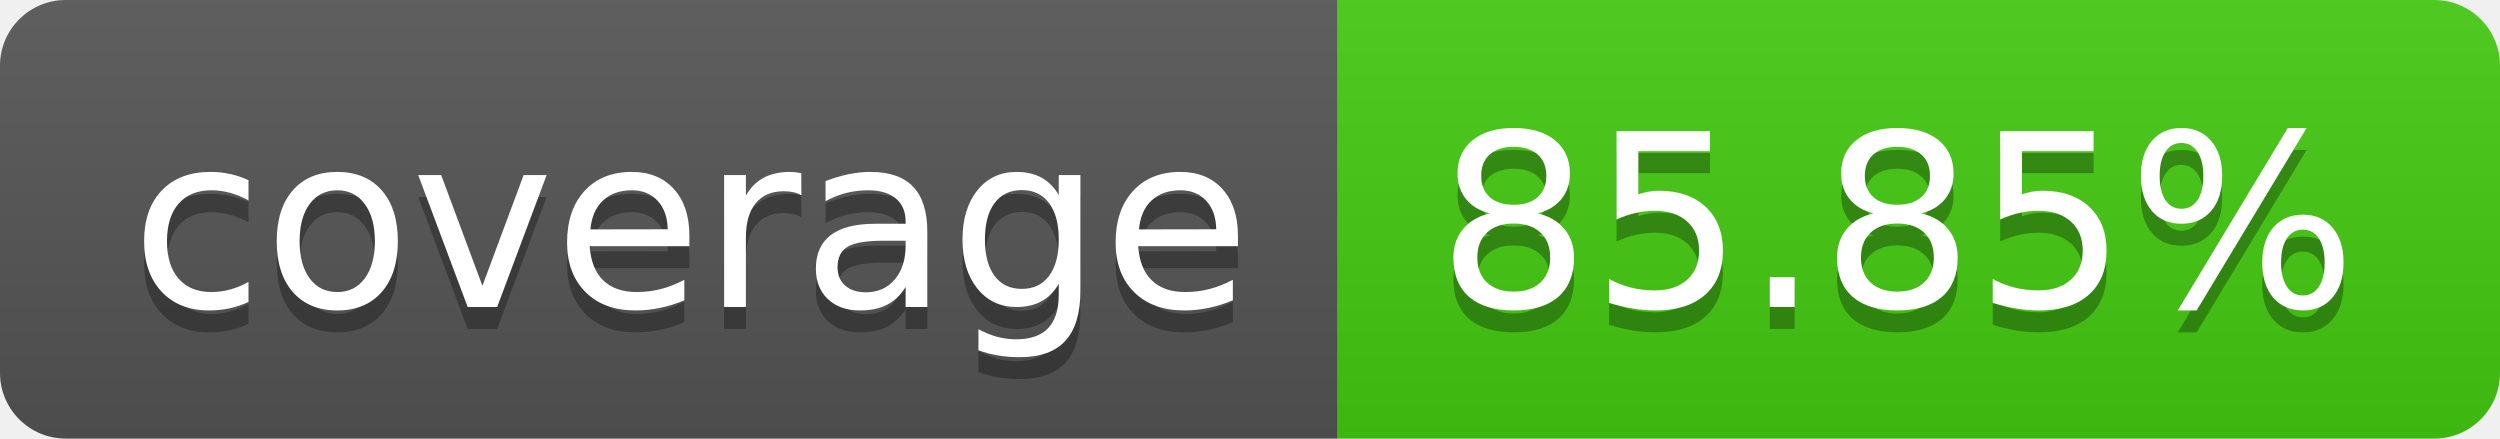
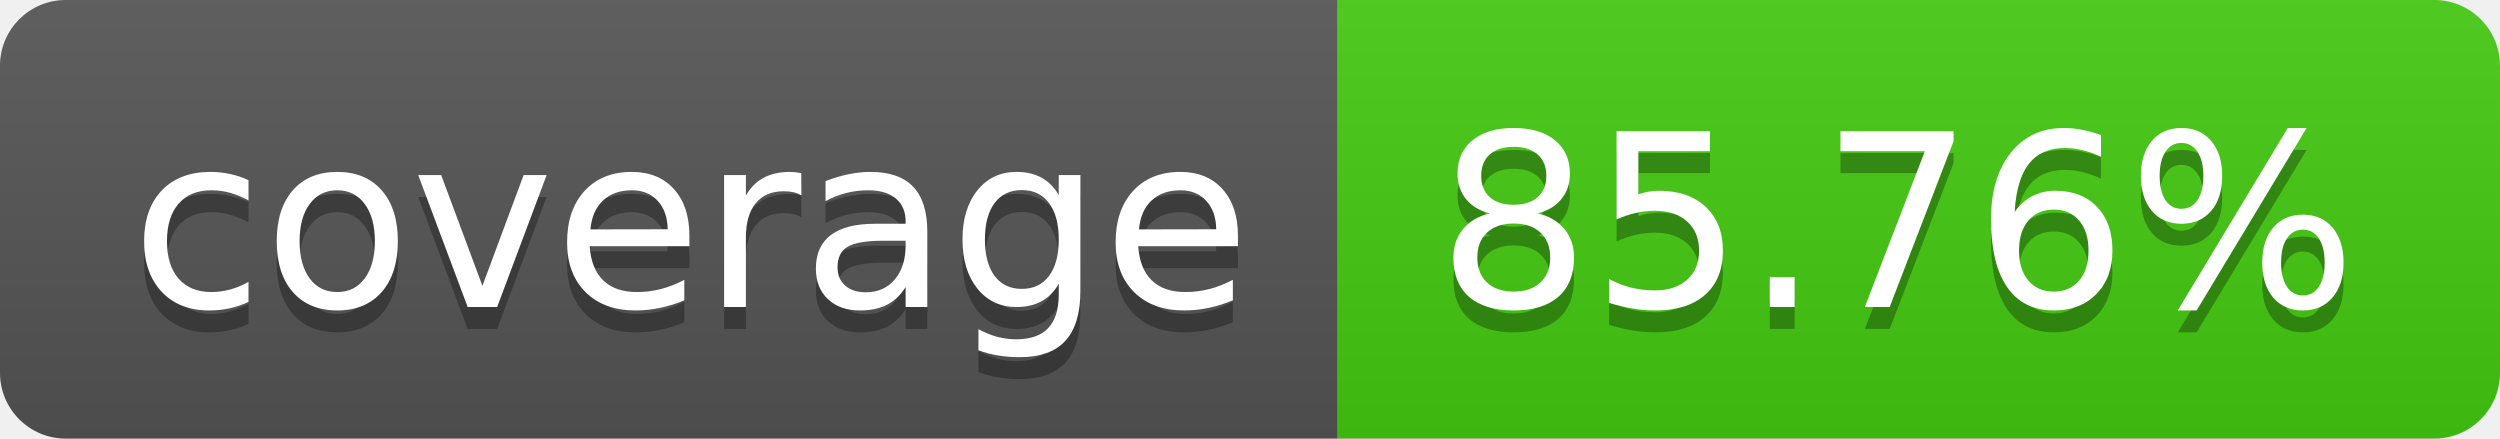
- <svg xmlns="http://www.w3.org/2000/svg" width="114" height="20" role="img" aria-label="coverage: 85.85%">
+ <svg xmlns="http://www.w3.org/2000/svg" width="114" height="20" role="img" aria-label="coverage: 85.76%">
  <linearGradient id="s" x2="0" y2="100%">
    <stop offset="0" stop-color="#bbb" stop-opacity=".1" />
    <stop offset="1" stop-opacity=".1" />
  </linearGradient>
  <clipPath id="r">
    <rect width="114" height="20" rx="3" fill="#fff" />
  </clipPath>
  <g clip-path="url(#r)">
    <rect width="61" height="20" fill="#555" />
    <rect x="61" width="53" height="20" fill="#4c1" />
    <rect width="114" height="20" fill="url(#s)" />
  </g>
  <g fill="#fff" text-anchor="middle" font-family="Verdana,Geneva,DejaVu Sans,sans-serif" text-rendering="geometricPrecision" font-size="110">
    <text aria-hidden="true" x="315" y="150" fill="#010101" fill-opacity=".3" transform="scale(.1)" textLength="510">coverage</text>
    <text x="315" y="140" transform="scale(.1)" fill="#fff" textLength="510">coverage</text>
-     <text aria-hidden="true" x="865" y="150" fill="#010101" fill-opacity=".3" transform="scale(.1)" textLength="430">85.85%</text>
-     <text x="865" y="140" transform="scale(.1)" fill="#fff" textLength="430">85.85%</text>
+     <text aria-hidden="true" x="865" y="150" fill="#010101" fill-opacity=".3" transform="scale(.1)" textLength="430">85.76%</text>
+     <text x="865" y="140" transform="scale(.1)" fill="#fff" textLength="430">85.76%</text>
  </g>
</svg>
